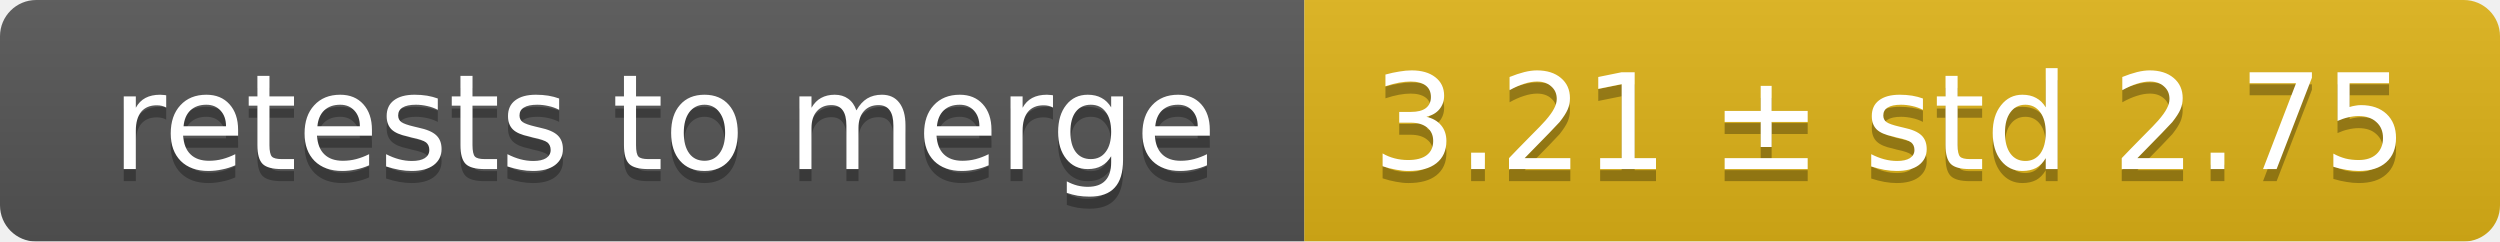
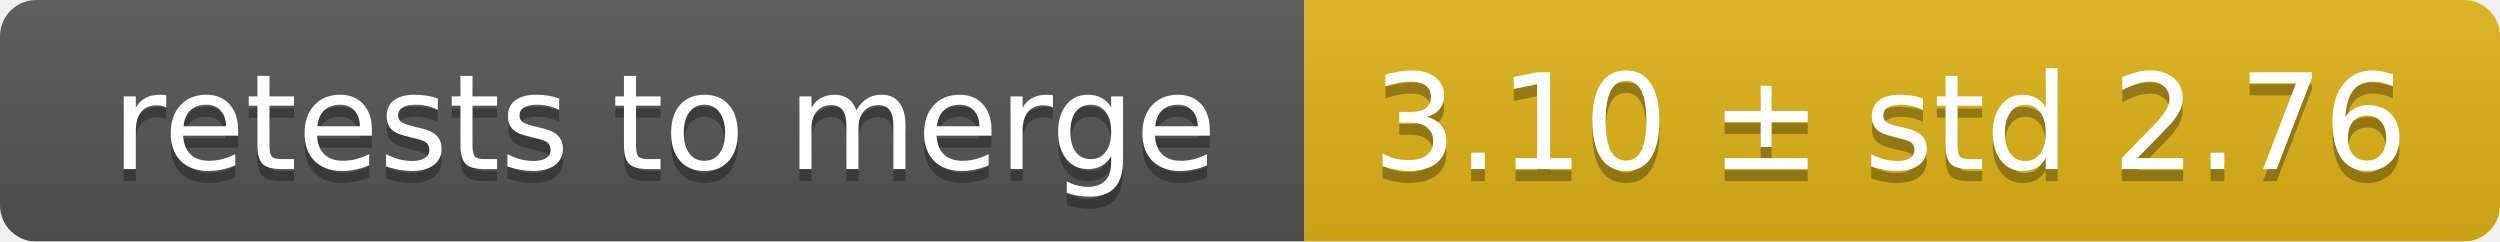
<svg xmlns="http://www.w3.org/2000/svg" width="207" height="20">
  <linearGradient id="smooth" x2="0" y2="100%">
    <stop offset="0" stop-color="#bbb" stop-opacity=".1" />
    <stop offset="1" stop-opacity=".1" />
  </linearGradient>
  <mask id="round">
    <rect width="207" height="20" rx="3" fill="#fff" />
  </mask>
  <g mask="url(#round)">
    <rect width="108" height="20" fill="#555" />
    <rect x="108" width="99" height="20" fill="#dfb317" />
    <rect width="207" height="20" fill="url(#smooth)" />
  </g>
  <g fill="#fff" text-anchor="middle" font-family="DejaVu Sans,Verdana,Geneva,sans-serif" font-size="11">
    <text x="55" y="15" fill="#010101" fill-opacity=".3">retests to merge</text>
    <text x="55" y="14">retests to merge</text>
-     <text x="156.5" y="15" fill="#010101" fill-opacity=".3">3.21 ± std 2.75</text>
-     <text x="156.5" y="14">3.21 ± std 2.75</text>
+     <text x="156.5" y="15" fill="#010101" fill-opacity=".3">3.10 ± std 2.76</text>
+     <text x="156.5" y="14">3.10 ± std 2.76</text>
  </g>
</svg>
